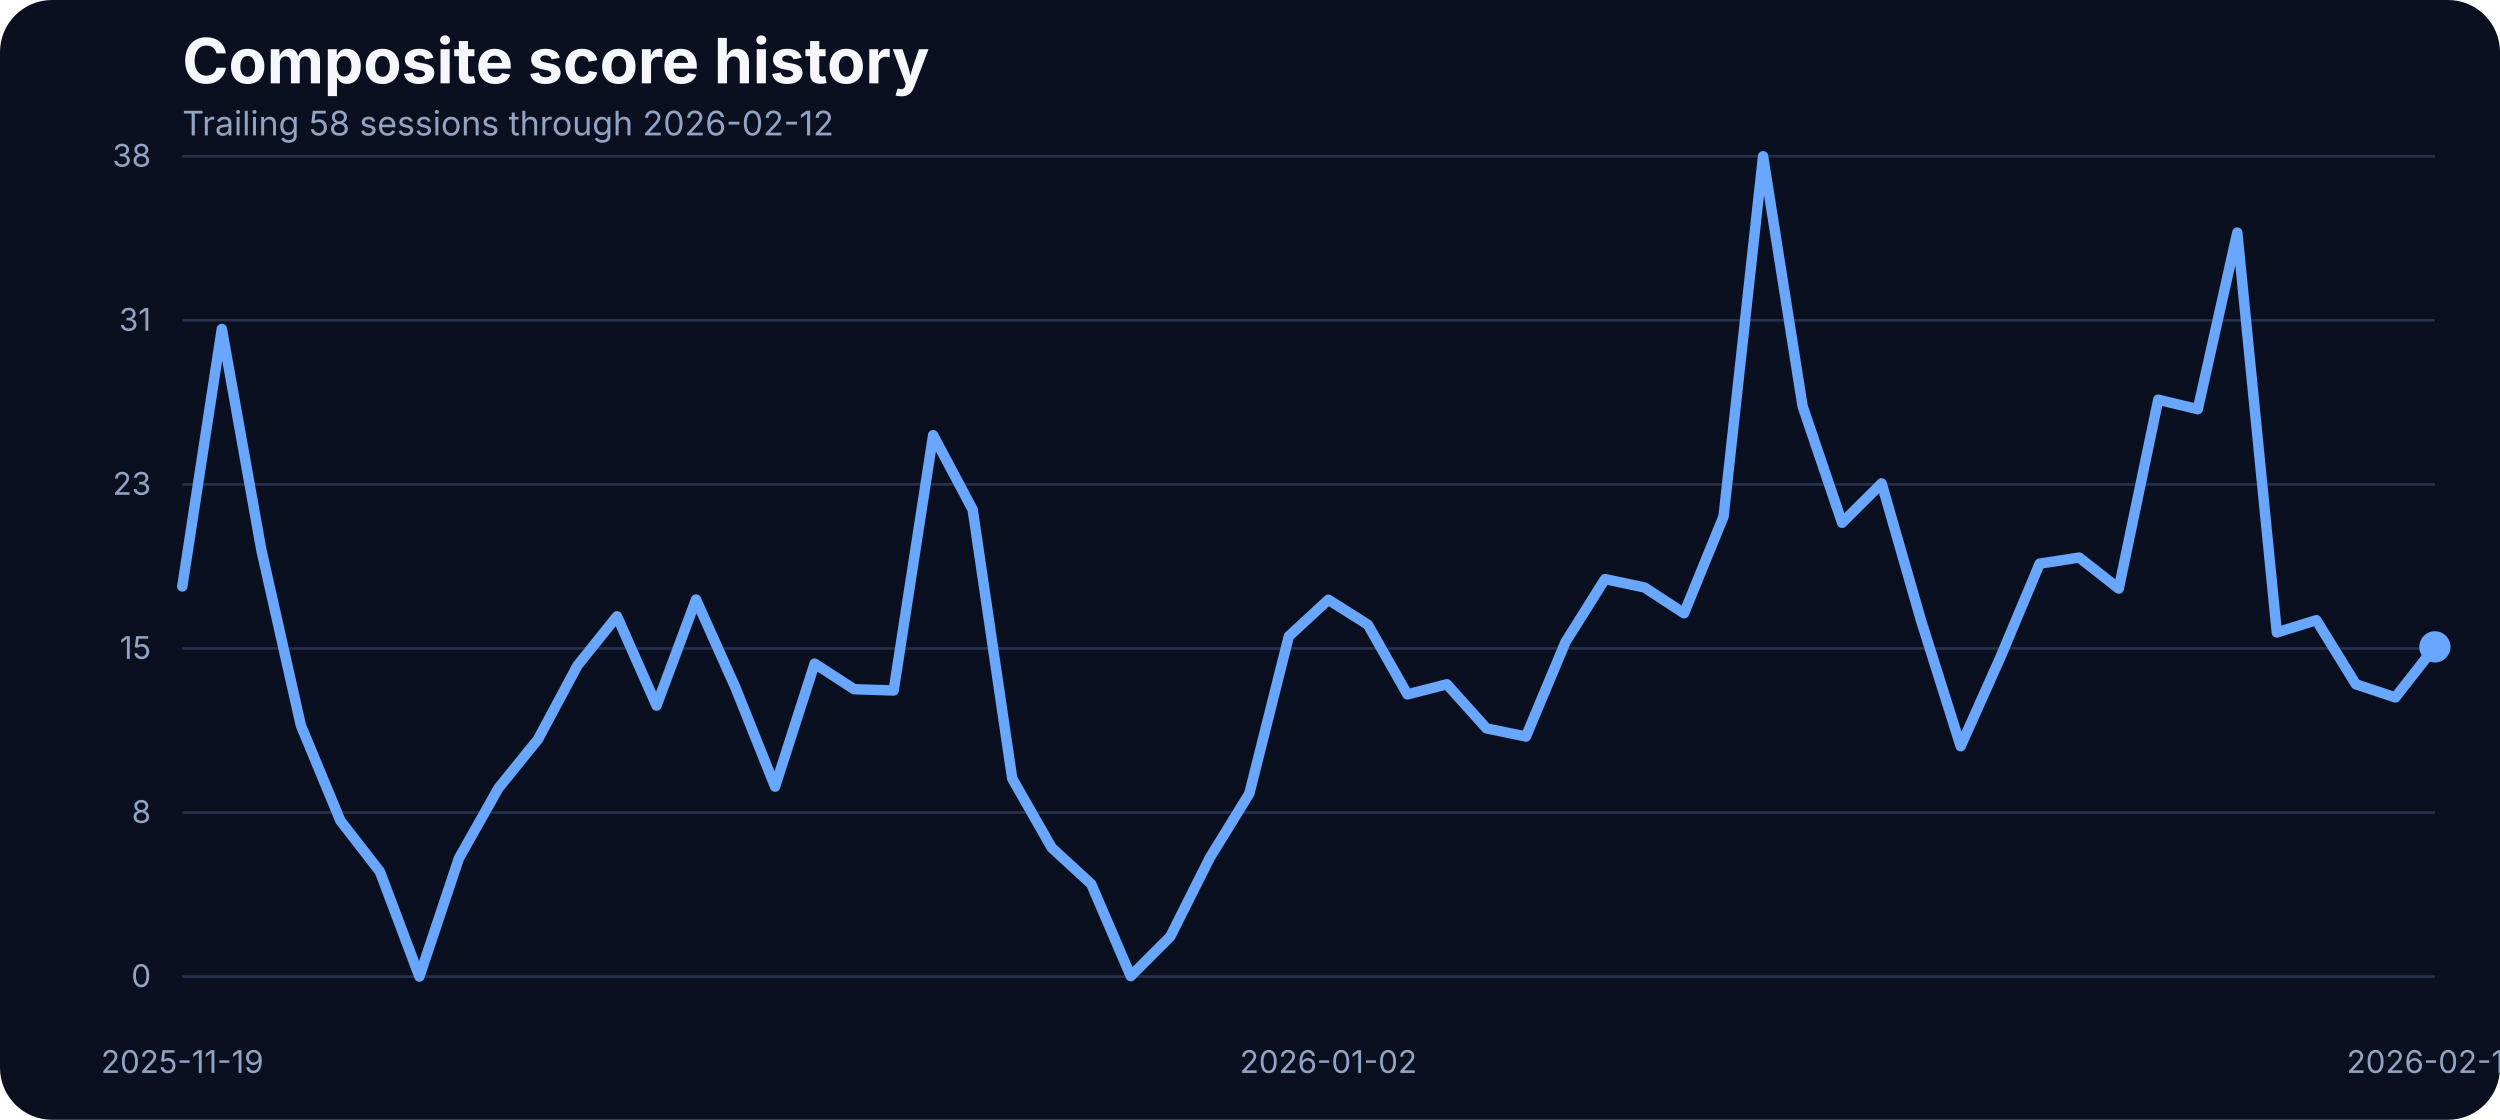
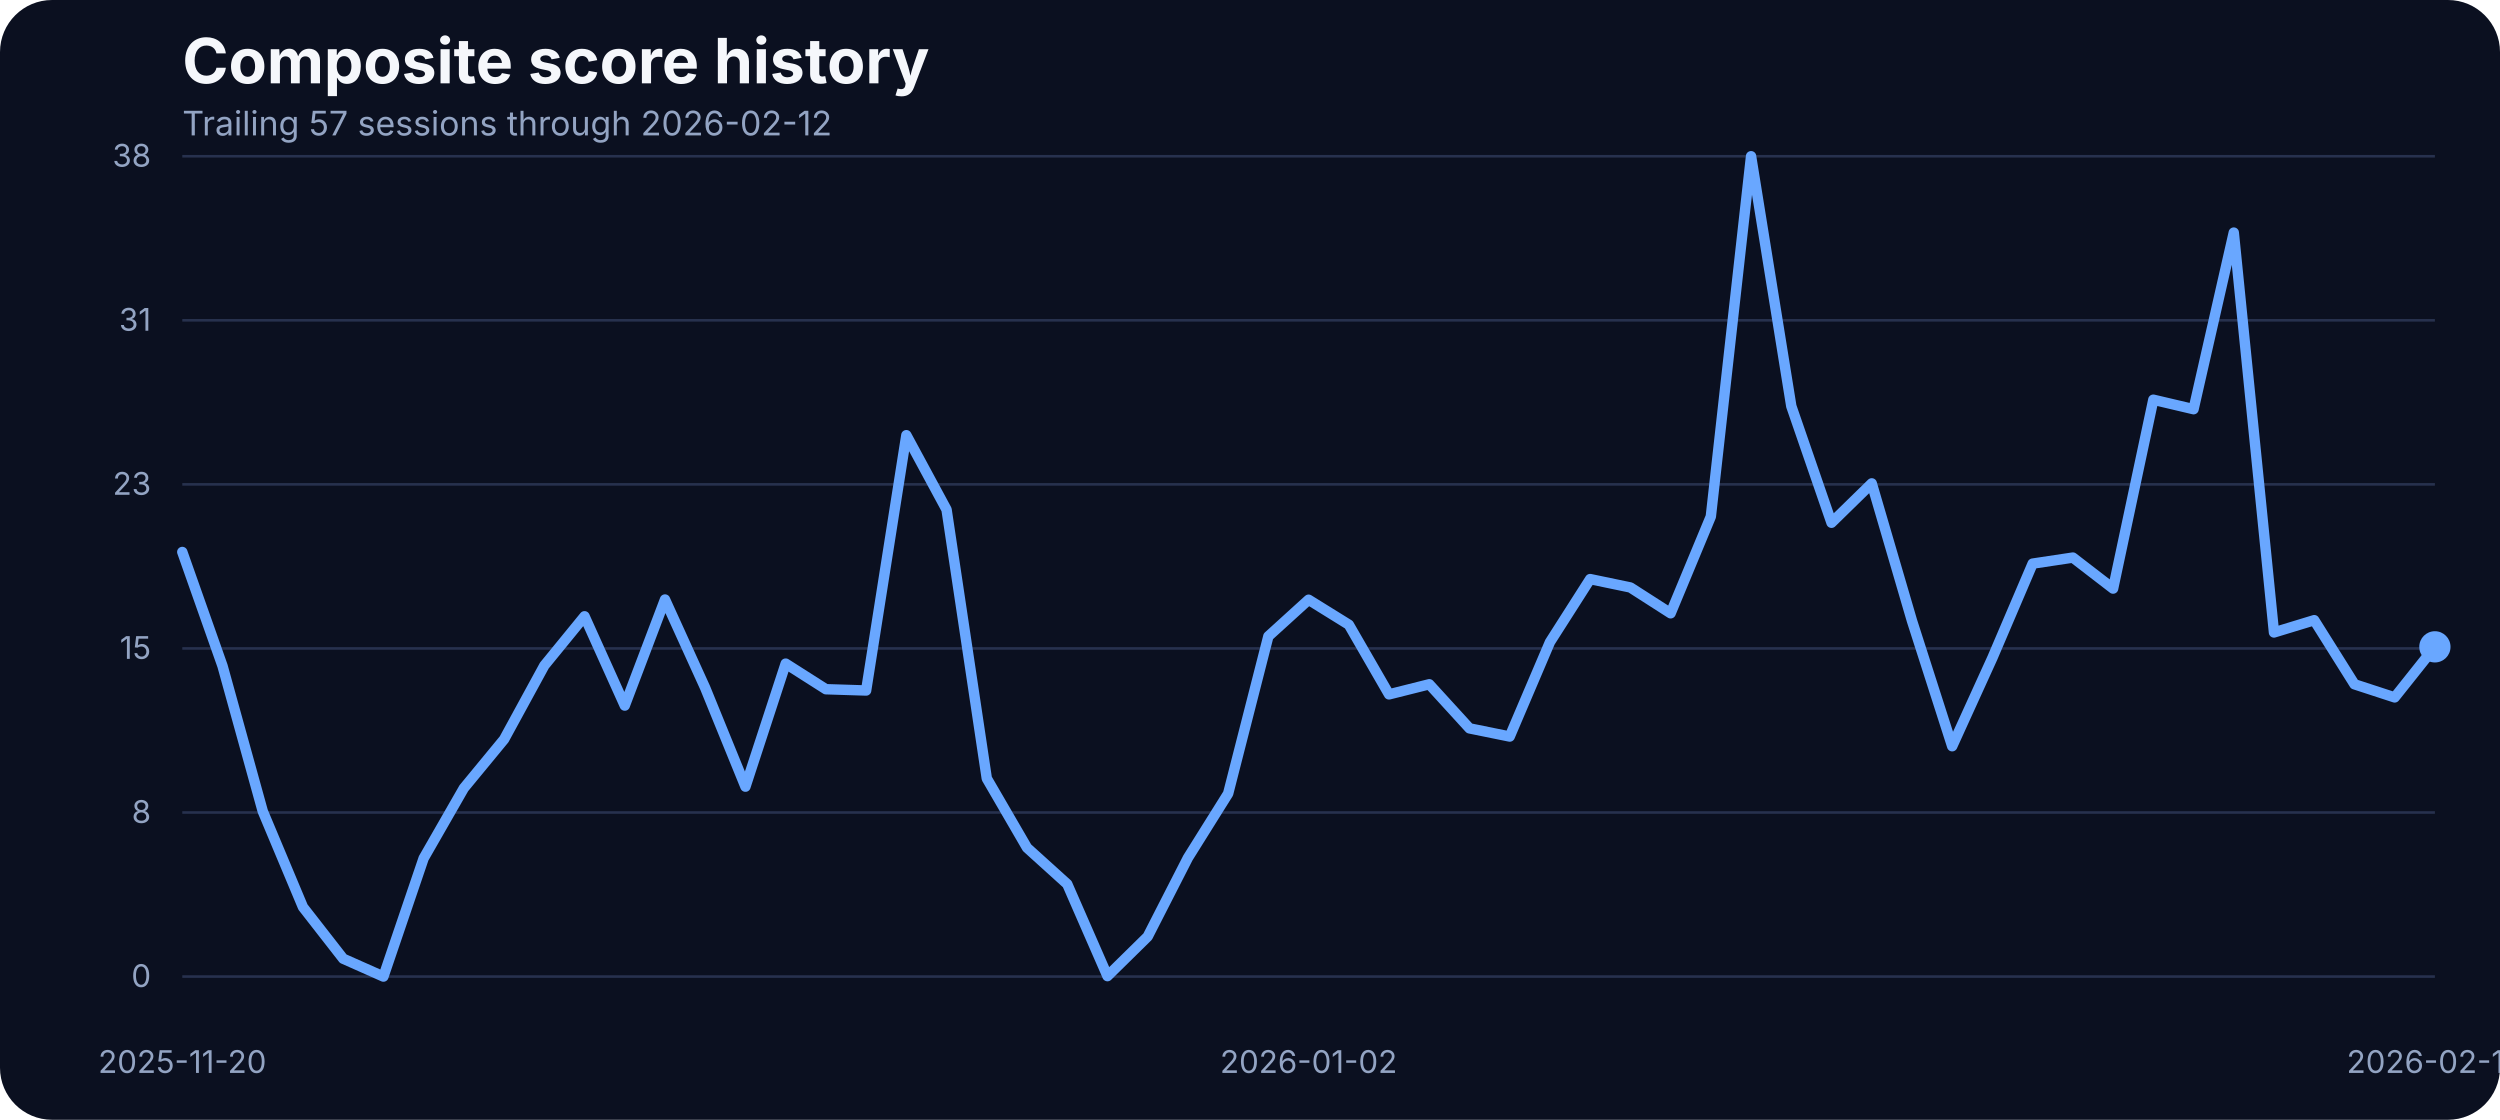
<svg xmlns="http://www.w3.org/2000/svg" width="960" height="430" viewBox="0 0 960 430" role="img" aria-label="Composite score history">
  <rect width="100%" height="100%" fill="#0b1020" rx="20" />
  <text x="70" y="32" fill="#f5f7fb" font-family="Inter, Arial, sans-serif" font-size="24" font-weight="700">Composite score history</text>
-   <text x="70" y="52" fill="#93a4c3" font-family="Inter, Arial, sans-serif" font-size="13">Trailing 58 sessions through 2026-02-12</text>
+   <text x="70" y="52" fill="#93a4c3" font-family="Inter, Arial, sans-serif" font-size="13">Trailing 57 sessions through 2026-02-12</text>
  <line x1="70" x2="935" y1="375.00" y2="375.00" stroke="#27314e" stroke-width="1" />
  <text x="58" y="379.00" text-anchor="end" fill="#93a4c3" font-family="Inter, Arial, sans-serif" font-size="12">0</text>
  <line x1="70" x2="935" y1="312.00" y2="312.00" stroke="#27314e" stroke-width="1" />
  <text x="58" y="316.00" text-anchor="end" fill="#93a4c3" font-family="Inter, Arial, sans-serif" font-size="12">8</text>
  <line x1="70" x2="935" y1="249.00" y2="249.00" stroke="#27314e" stroke-width="1" />
  <text x="58" y="253.00" text-anchor="end" fill="#93a4c3" font-family="Inter, Arial, sans-serif" font-size="12">15</text>
  <line x1="70" x2="935" y1="186.00" y2="186.00" stroke="#27314e" stroke-width="1" />
  <text x="58" y="190.00" text-anchor="end" fill="#93a4c3" font-family="Inter, Arial, sans-serif" font-size="12">23</text>
  <line x1="70" x2="935" y1="123.00" y2="123.00" stroke="#27314e" stroke-width="1" />
  <text x="58" y="127.00" text-anchor="end" fill="#93a4c3" font-family="Inter, Arial, sans-serif" font-size="12">31</text>
  <line x1="70" x2="935" y1="60.00" y2="60.00" stroke="#27314e" stroke-width="1" />
  <text x="58" y="64.00" text-anchor="end" fill="#93a4c3" font-family="Inter, Arial, sans-serif" font-size="12">38</text>
-   <text x="70.00" y="412" text-anchor="middle" fill="#93a4c3" font-family="Inter, Arial, sans-serif" font-size="12">2025-11-19</text>
-   <text x="510.09" y="412" text-anchor="middle" fill="#93a4c3" font-family="Inter, Arial, sans-serif" font-size="12">2026-01-02</text>
+   <text x="70.00" y="412" text-anchor="middle" fill="#93a4c3" font-family="Inter, Arial, sans-serif" font-size="12">2025-11-20</text>
+   <text x="502.50" y="412" text-anchor="middle" fill="#93a4c3" font-family="Inter, Arial, sans-serif" font-size="12">2026-01-02</text>
  <text x="935.00" y="412" text-anchor="middle" fill="#93a4c3" font-family="Inter, Arial, sans-serif" font-size="12">2026-02-12</text>
-   <path d="M 70.00 225.18 L 85.18 126.32 L 100.35 211.14 L 115.53 278.53 L 130.70 315.12 L 145.88 334.70 L 161.05 375.00 L 176.23 329.58 L 191.40 302.65 L 206.58 283.90 L 221.75 255.57 L 236.93 236.66 L 252.11 270.94 L 267.28 230.22 L 282.46 264.16 L 297.63 302.07 L 312.81 254.83 L 327.98 264.66 L 343.16 265.15 L 358.33 167.12 L 373.51 195.70 L 388.68 298.93 L 403.86 325.53 L 419.04 339.49 L 434.21 374.83 L 449.39 359.64 L 464.56 329.41 L 479.74 304.72 L 494.91 244.34 L 510.09 230.30 L 525.26 239.88 L 540.44 266.64 L 555.61 262.76 L 570.79 279.69 L 585.96 282.83 L 601.14 246.57 L 616.32 222.37 L 631.49 225.59 L 646.67 235.50 L 661.84 198.34 L 677.02 60.00 L 692.19 155.97 L 707.37 200.73 L 722.54 185.62 L 737.72 238.40 L 752.89 286.55 L 768.07 252.60 L 783.25 216.43 L 798.42 214.11 L 813.60 226.01 L 828.77 153.49 L 843.95 157.13 L 859.12 89.32 L 874.30 242.86 L 889.47 238.15 L 904.65 262.76 L 919.82 267.80 L 935.00 248.39" fill="none" stroke="#69a7ff" stroke-width="4" stroke-linecap="round" stroke-linejoin="round" />
+   <path d="M 70.00 211.97 L 85.45 255.74 L 100.89 311.49 L 116.34 348.32 L 131.79 368.14 L 147.23 375.00 L 162.68 329.58 L 178.12 302.65 L 193.57 283.90 L 209.02 255.57 L 224.46 236.66 L 239.91 270.94 L 255.36 230.22 L 270.80 264.16 L 286.25 302.07 L 301.70 254.83 L 317.14 264.66 L 332.59 265.15 L 348.04 167.12 L 363.48 195.70 L 378.93 298.93 L 394.38 325.53 L 409.82 339.49 L 425.27 374.83 L 440.71 359.64 L 456.16 329.41 L 471.61 304.72 L 487.05 244.34 L 502.50 230.30 L 517.95 239.88 L 533.39 266.64 L 548.84 262.76 L 564.29 279.69 L 579.73 282.83 L 595.18 246.57 L 610.62 222.37 L 626.07 225.59 L 641.52 235.50 L 656.96 198.34 L 672.41 60.00 L 687.86 155.97 L 703.30 200.73 L 718.75 185.62 L 734.20 238.40 L 749.64 286.55 L 765.09 252.60 L 780.54 216.43 L 795.98 214.11 L 811.43 226.01 L 826.88 153.49 L 842.32 157.13 L 857.77 89.32 L 873.21 242.86 L 888.66 238.15 L 904.11 262.76 L 919.55 267.80 L 935.00 248.39" fill="none" stroke="#69a7ff" stroke-width="4" stroke-linecap="round" stroke-linejoin="round" />
  <circle cx="935.00" cy="248.39" r="6" fill="#69a7ff" />
</svg>
